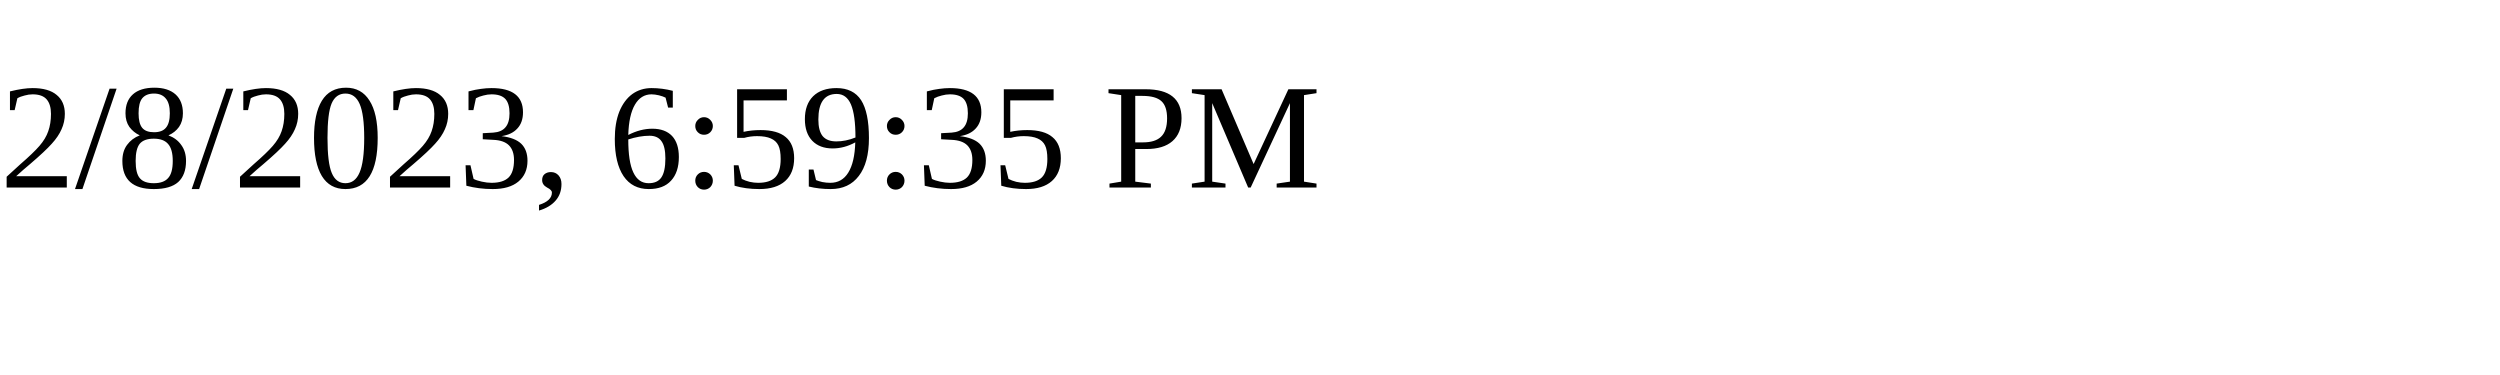
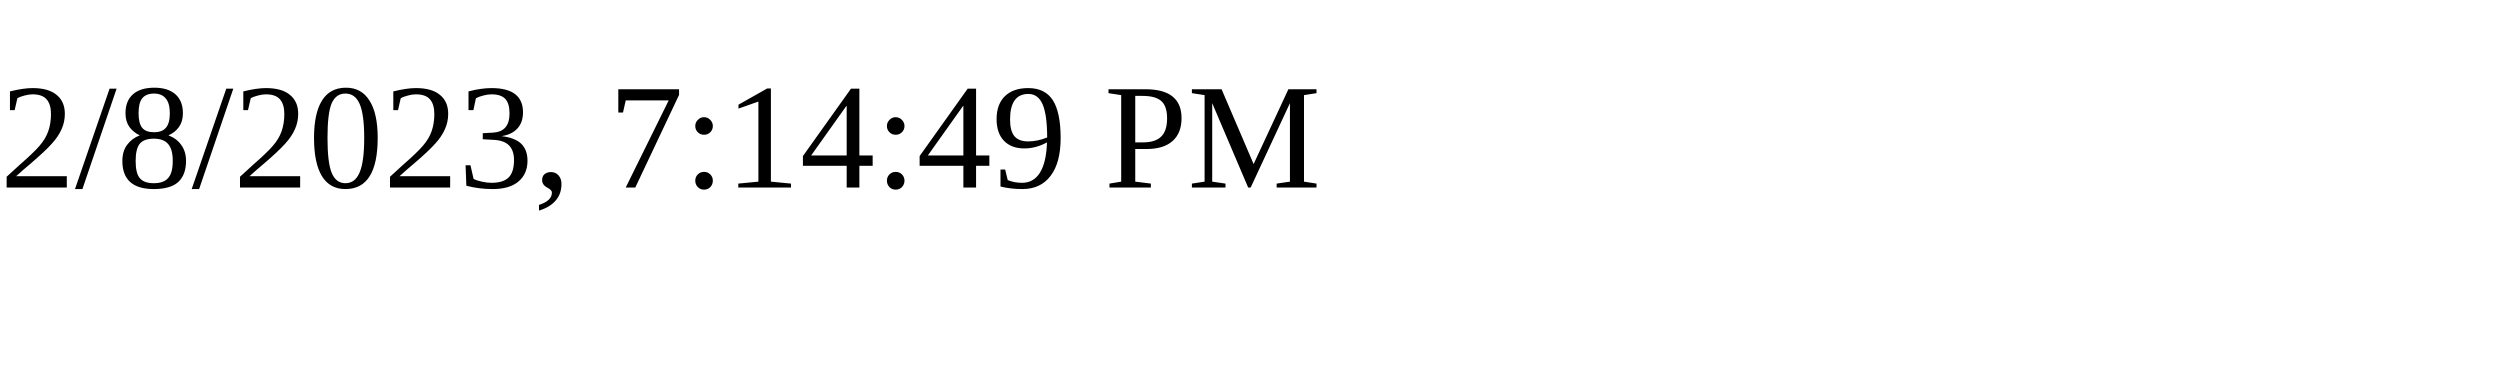
<svg xmlns="http://www.w3.org/2000/svg" height="30" width="200">
-   <text x="0" y="15">2/8/2023, 6:59:35 PM</text>
+   <text x="0" y="15">2/8/2023, 7:14:49 PM</text>
</svg>
